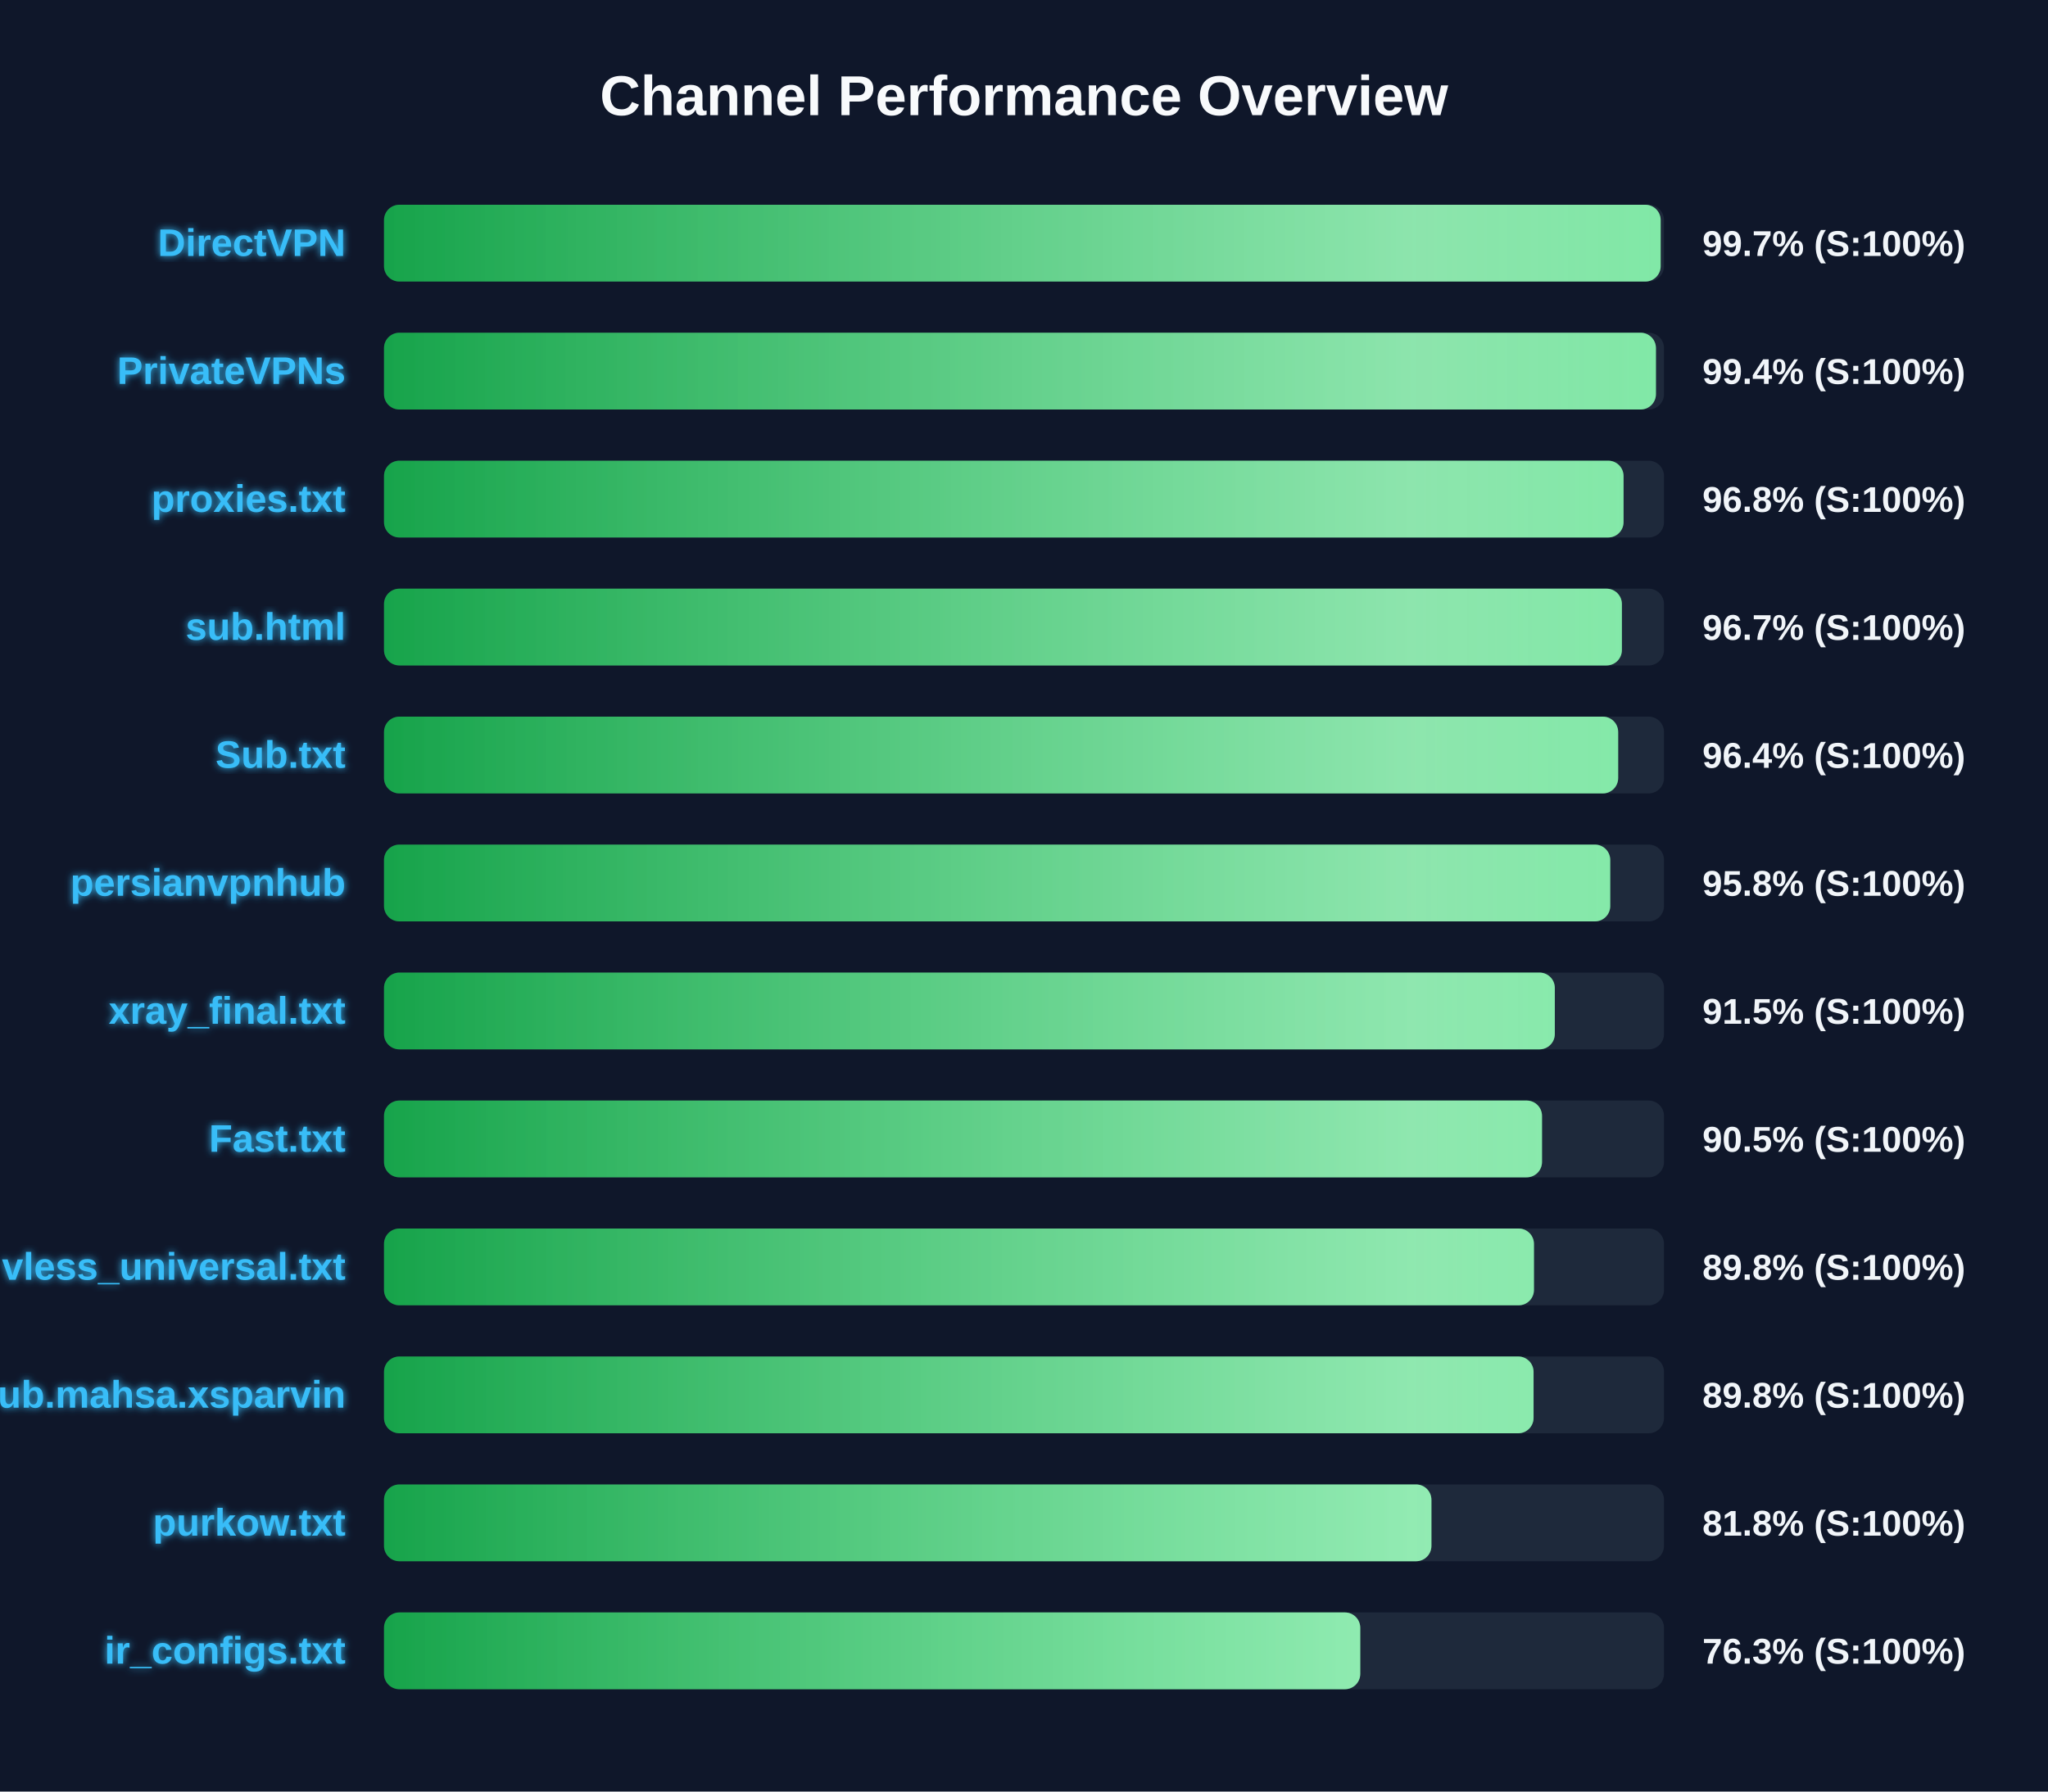
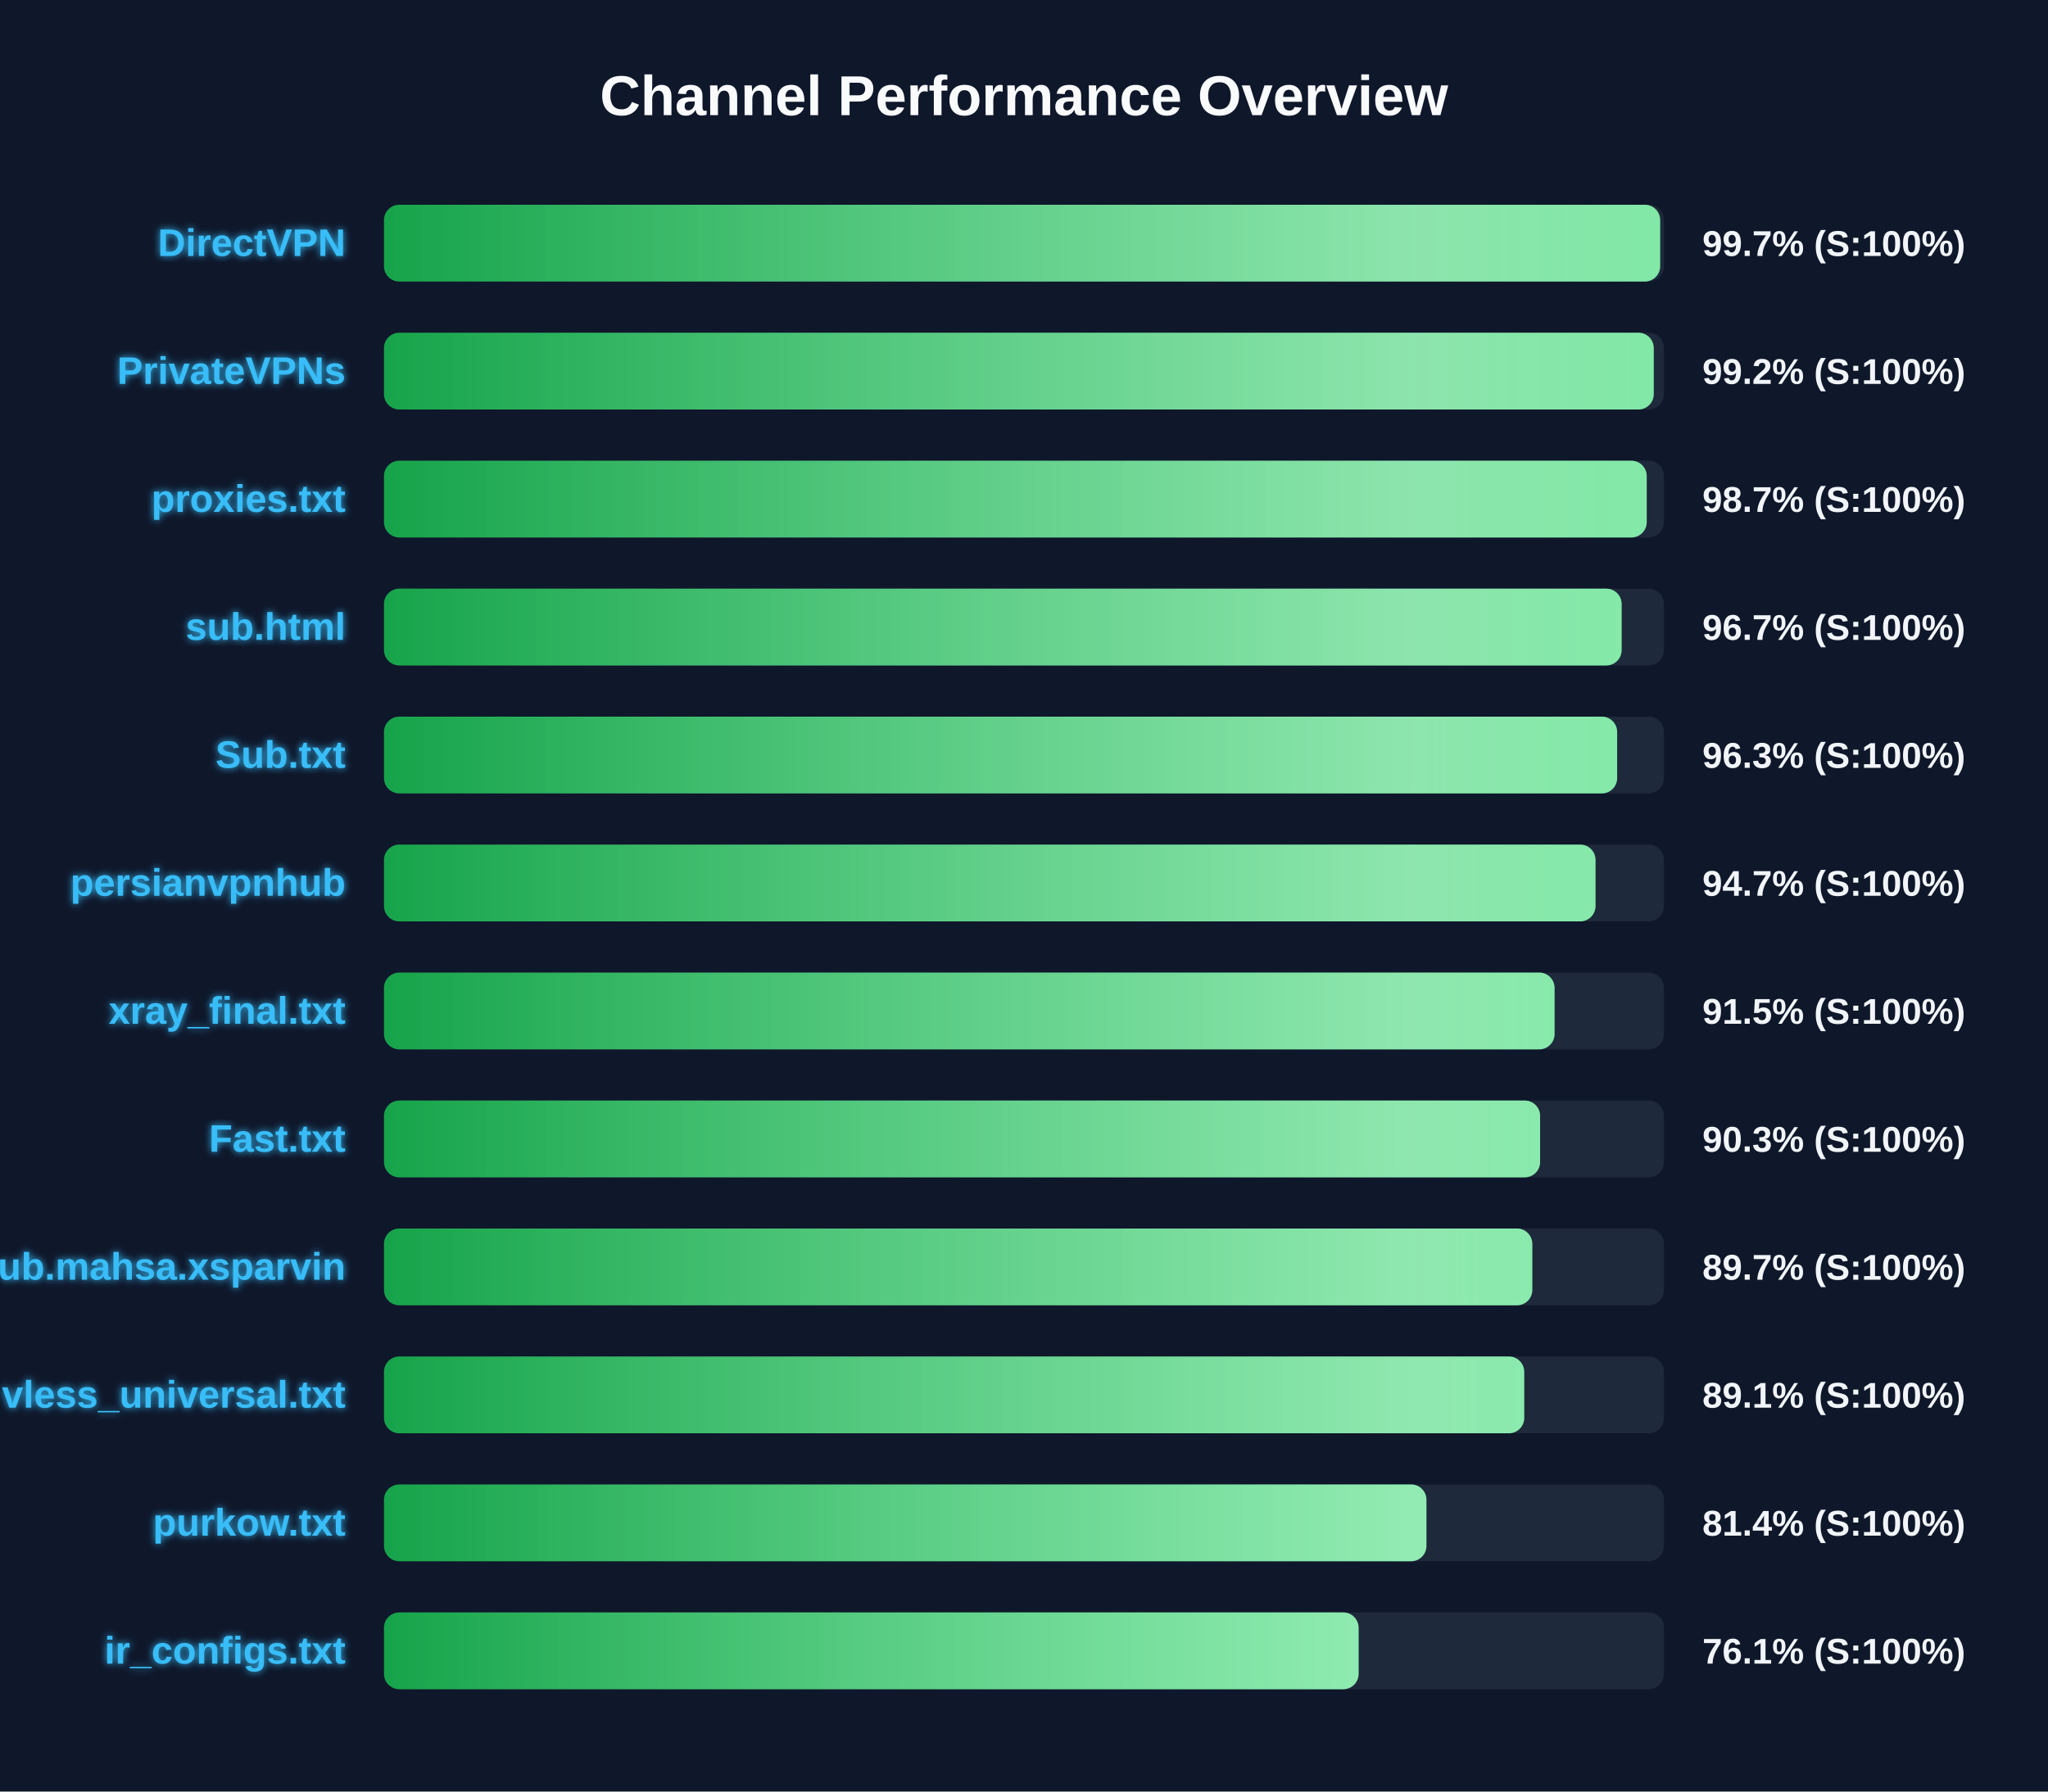
<svg xmlns="http://www.w3.org/2000/svg" width="800" height="700" version="1.1">
  <defs>
    <linearGradient id="grad-green" x1="0%" y1="0%" x2="100%" y2="0%">
      <stop offset="0%" stop-color="#16a34a" />
      <stop offset="100%" stop-color="#4ade80" />
    </linearGradient>
    <linearGradient id="grad-yellow" x1="0%" y1="0%" x2="100%" y2="0%">
      <stop offset="0%" stop-color="#ca8a04" />
      <stop offset="100%" stop-color="#fde047" />
    </linearGradient>
    <linearGradient id="grad-red" x1="0%" y1="0%" x2="100%" y2="0%">
      <stop offset="0%" stop-color="#dc2626" />
      <stop offset="100%" stop-color="#f87171" />
    </linearGradient>
    <linearGradient id="shimmer" x1="0%" y1="0%" x2="100%" y2="0%">
      <stop offset="0%" stop-color="rgba(255,255,255,0)" />
      <stop offset="50%" stop-color="rgba(255,255,255,0.4)" />
      <stop offset="100%" stop-color="rgba(255,255,255,0)" />
    </linearGradient>
    <filter id="glow" x="-20%" y="-20%" width="140%" height="140%">
      <feGaussianBlur stdDeviation="1.5" result="blur" />
      <feComposite in="SourceGraphic" in2="blur" operator="over" />
    </filter>
  </defs>
  <style>
        .bg-rect { fill: #0f172a; }
        .title { font: bold 22px 'Segoe UI', Arial, sans-serif; fill: #f8fafc; }
        .row { font: bold 15px 'Segoe UI', Arial, sans-serif; fill: #38bdf8; filter: url(#glow); }
        .score { font: bold 14px 'Segoe UI', Arial, sans-serif; fill: #f1f5f9; }
        @keyframes shimmer-anim {
            0% { transform: translateX(-100%); }
            100% { transform: translateX(200%); }
        }
        .shimmer-rect {
            animation: shimmer-anim 2.5s infinite linear;
        }
    </style>
  <rect width="100%" height="100%" class="bg-rect" />
  <text x="400" y="45" text-anchor="middle" class="title">Channel Performance Overview</text>
  <rect x="150" y="80" width="500" height="30" fill="#1e293b" rx="6" />
  <clipPath id="clip-0">
-     <rect x="150" y="80" width="498.7" height="30" rx="6" />
+     <rect x="150" y="80" width="498.5" height="30" rx="6" />
  </clipPath>
-   <rect x="150" y="80" width="498.7" height="30" fill="url(#grad-green)" rx="6" />
+   <rect x="150" y="80" width="498.5" height="30" fill="url(#grad-green)" rx="6" />
  <g clip-path="url(#clip-0)">
    <rect x="150" y="80" width="100%" height="30" fill="url(#shimmer)" class="shimmer-rect" />
  </g>
  <text x="135" y="100" text-anchor="end" class="row">DirectVPN</text>
  <text x="665" y="100" text-anchor="start" class="score">99.7% (S:100%)</text>
  <rect x="150" y="130" width="500" height="30" fill="#1e293b" rx="6" />
  <clipPath id="clip-1">
-     <rect x="150" y="130" width="496.85" height="30" rx="6" />
+     <rect x="150" y="130" width="496.0" height="30" rx="6" />
  </clipPath>
-   <rect x="150" y="130" width="496.85" height="30" fill="url(#grad-green)" rx="6" />
+   <rect x="150" y="130" width="496.0" height="30" fill="url(#grad-green)" rx="6" />
  <g clip-path="url(#clip-1)">
    <rect x="150" y="130" width="100%" height="30" fill="url(#shimmer)" class="shimmer-rect" />
  </g>
  <text x="135" y="150" text-anchor="end" class="row">PrivateVPNs</text>
-   <text x="665" y="150" text-anchor="start" class="score">99.4% (S:100%)</text>
+   <text x="665" y="150" text-anchor="start" class="score">99.2% (S:100%)</text>
  <rect x="150" y="180" width="500" height="30" fill="#1e293b" rx="6" />
  <clipPath id="clip-2">
-     <rect x="150" y="180" width="484.2" height="30" rx="6" />
+     <rect x="150" y="180" width="493.25" height="30" rx="6" />
  </clipPath>
-   <rect x="150" y="180" width="484.2" height="30" fill="url(#grad-green)" rx="6" />
+   <rect x="150" y="180" width="493.25" height="30" fill="url(#grad-green)" rx="6" />
  <g clip-path="url(#clip-2)">
    <rect x="150" y="180" width="100%" height="30" fill="url(#shimmer)" class="shimmer-rect" />
  </g>
  <text x="135" y="200" text-anchor="end" class="row">proxies.txt</text>
-   <text x="665" y="200" text-anchor="start" class="score">96.8% (S:100%)</text>
+   <text x="665" y="200" text-anchor="start" class="score">98.7% (S:100%)</text>
  <rect x="150" y="230" width="500" height="30" fill="#1e293b" rx="6" />
  <clipPath id="clip-3">
-     <rect x="150" y="230" width="483.55" height="30" rx="6" />
+     <rect x="150" y="230" width="483.45" height="30" rx="6" />
  </clipPath>
-   <rect x="150" y="230" width="483.55" height="30" fill="url(#grad-green)" rx="6" />
+   <rect x="150" y="230" width="483.45" height="30" fill="url(#grad-green)" rx="6" />
  <g clip-path="url(#clip-3)">
    <rect x="150" y="230" width="100%" height="30" fill="url(#shimmer)" class="shimmer-rect" />
  </g>
  <text x="135" y="250" text-anchor="end" class="row">sub.html</text>
  <text x="665" y="250" text-anchor="start" class="score">96.7% (S:100%)</text>
  <rect x="150" y="280" width="500" height="30" fill="#1e293b" rx="6" />
  <clipPath id="clip-4">
-     <rect x="150" y="280" width="482.1" height="30" rx="6" />
+     <rect x="150" y="280" width="481.7" height="30" rx="6" />
  </clipPath>
-   <rect x="150" y="280" width="482.1" height="30" fill="url(#grad-green)" rx="6" />
+   <rect x="150" y="280" width="481.7" height="30" fill="url(#grad-green)" rx="6" />
  <g clip-path="url(#clip-4)">
    <rect x="150" y="280" width="100%" height="30" fill="url(#shimmer)" class="shimmer-rect" />
  </g>
  <text x="135" y="300" text-anchor="end" class="row">Sub.txt</text>
-   <text x="665" y="300" text-anchor="start" class="score">96.4% (S:100%)</text>
+   <text x="665" y="300" text-anchor="start" class="score">96.3% (S:100%)</text>
  <rect x="150" y="330" width="500" height="30" fill="#1e293b" rx="6" />
  <clipPath id="clip-5">
-     <rect x="150" y="330" width="479.0" height="30" rx="6" />
+     <rect x="150" y="330" width="473.25" height="30" rx="6" />
  </clipPath>
-   <rect x="150" y="330" width="479.0" height="30" fill="url(#grad-green)" rx="6" />
+   <rect x="150" y="330" width="473.25" height="30" fill="url(#grad-green)" rx="6" />
  <g clip-path="url(#clip-5)">
    <rect x="150" y="330" width="100%" height="30" fill="url(#shimmer)" class="shimmer-rect" />
  </g>
  <text x="135" y="350" text-anchor="end" class="row">persianvpnhub</text>
-   <text x="665" y="350" text-anchor="start" class="score">95.8% (S:100%)</text>
+   <text x="665" y="350" text-anchor="start" class="score">94.7% (S:100%)</text>
  <rect x="150" y="380" width="500" height="30" fill="#1e293b" rx="6" />
  <clipPath id="clip-6">
-     <rect x="150" y="380" width="457.35" height="30" rx="6" />
+     <rect x="150" y="380" width="457.25" height="30" rx="6" />
  </clipPath>
-   <rect x="150" y="380" width="457.35" height="30" fill="url(#grad-green)" rx="6" />
+   <rect x="150" y="380" width="457.25" height="30" fill="url(#grad-green)" rx="6" />
  <g clip-path="url(#clip-6)">
    <rect x="150" y="380" width="100%" height="30" fill="url(#shimmer)" class="shimmer-rect" />
  </g>
  <text x="135" y="400" text-anchor="end" class="row">xray_final.txt</text>
  <text x="665" y="400" text-anchor="start" class="score">91.5% (S:100%)</text>
  <rect x="150" y="430" width="500" height="30" fill="#1e293b" rx="6" />
  <clipPath id="clip-7">
-     <rect x="150" y="430" width="452.35" height="30" rx="6" />
+     <rect x="150" y="430" width="451.6" height="30" rx="6" />
  </clipPath>
-   <rect x="150" y="430" width="452.35" height="30" fill="url(#grad-green)" rx="6" />
+   <rect x="150" y="430" width="451.6" height="30" fill="url(#grad-green)" rx="6" />
  <g clip-path="url(#clip-7)">
    <rect x="150" y="430" width="100%" height="30" fill="url(#shimmer)" class="shimmer-rect" />
  </g>
  <text x="135" y="450" text-anchor="end" class="row">Fast.txt</text>
-   <text x="665" y="450" text-anchor="start" class="score">90.5% (S:100%)</text>
+   <text x="665" y="450" text-anchor="start" class="score">90.3% (S:100%)</text>
  <rect x="150" y="480" width="500" height="30" fill="#1e293b" rx="6" />
  <clipPath id="clip-8">
-     <rect x="150" y="480" width="449.2" height="30" rx="6" />
+     <rect x="150" y="480" width="448.55" height="30" rx="6" />
  </clipPath>
-   <rect x="150" y="480" width="449.2" height="30" fill="url(#grad-green)" rx="6" />
+   <rect x="150" y="480" width="448.55" height="30" fill="url(#grad-green)" rx="6" />
  <g clip-path="url(#clip-8)">
    <rect x="150" y="480" width="100%" height="30" fill="url(#shimmer)" class="shimmer-rect" />
  </g>
-   <text x="135" y="500" text-anchor="end" class="row">vless_universal.txt</text>
-   <text x="665" y="500" text-anchor="start" class="score">89.8% (S:100%)</text>
+   <text x="135" y="500" text-anchor="end" class="row">Sub.mahsa.xsparvin</text>
+   <text x="665" y="500" text-anchor="start" class="score">89.7% (S:100%)</text>
  <rect x="150" y="530" width="500" height="30" fill="#1e293b" rx="6" />
  <clipPath id="clip-9">
-     <rect x="150" y="530" width="449.05" height="30" rx="6" />
+     <rect x="150" y="530" width="445.4" height="30" rx="6" />
  </clipPath>
-   <rect x="150" y="530" width="449.05" height="30" fill="url(#grad-green)" rx="6" />
+   <rect x="150" y="530" width="445.4" height="30" fill="url(#grad-green)" rx="6" />
  <g clip-path="url(#clip-9)">
    <rect x="150" y="530" width="100%" height="30" fill="url(#shimmer)" class="shimmer-rect" />
  </g>
-   <text x="135" y="550" text-anchor="end" class="row">Sub.mahsa.xsparvin</text>
-   <text x="665" y="550" text-anchor="start" class="score">89.8% (S:100%)</text>
+   <text x="135" y="550" text-anchor="end" class="row">vless_universal.txt</text>
+   <text x="665" y="550" text-anchor="start" class="score">89.1% (S:100%)</text>
  <rect x="150" y="580" width="500" height="30" fill="#1e293b" rx="6" />
  <clipPath id="clip-10">
-     <rect x="150" y="580" width="409.15" height="30" rx="6" />
+     <rect x="150" y="580" width="407.2" height="30" rx="6" />
  </clipPath>
-   <rect x="150" y="580" width="409.15" height="30" fill="url(#grad-green)" rx="6" />
+   <rect x="150" y="580" width="407.2" height="30" fill="url(#grad-green)" rx="6" />
  <g clip-path="url(#clip-10)">
    <rect x="150" y="580" width="100%" height="30" fill="url(#shimmer)" class="shimmer-rect" />
  </g>
  <text x="135" y="600" text-anchor="end" class="row">purkow.txt</text>
-   <text x="665" y="600" text-anchor="start" class="score">81.8% (S:100%)</text>
+   <text x="665" y="600" text-anchor="start" class="score">81.4% (S:100%)</text>
  <rect x="150" y="630" width="500" height="30" fill="#1e293b" rx="6" />
  <clipPath id="clip-11">
-     <rect x="150" y="630" width="381.35" height="30" rx="6" />
+     <rect x="150" y="630" width="380.7" height="30" rx="6" />
  </clipPath>
-   <rect x="150" y="630" width="381.35" height="30" fill="url(#grad-green)" rx="6" />
+   <rect x="150" y="630" width="380.7" height="30" fill="url(#grad-green)" rx="6" />
  <g clip-path="url(#clip-11)">
    <rect x="150" y="630" width="100%" height="30" fill="url(#shimmer)" class="shimmer-rect" />
  </g>
  <text x="135" y="650" text-anchor="end" class="row">ir_configs.txt</text>
-   <text x="665" y="650" text-anchor="start" class="score">76.3% (S:100%)</text>
+   <text x="665" y="650" text-anchor="start" class="score">76.1% (S:100%)</text>
</svg>
